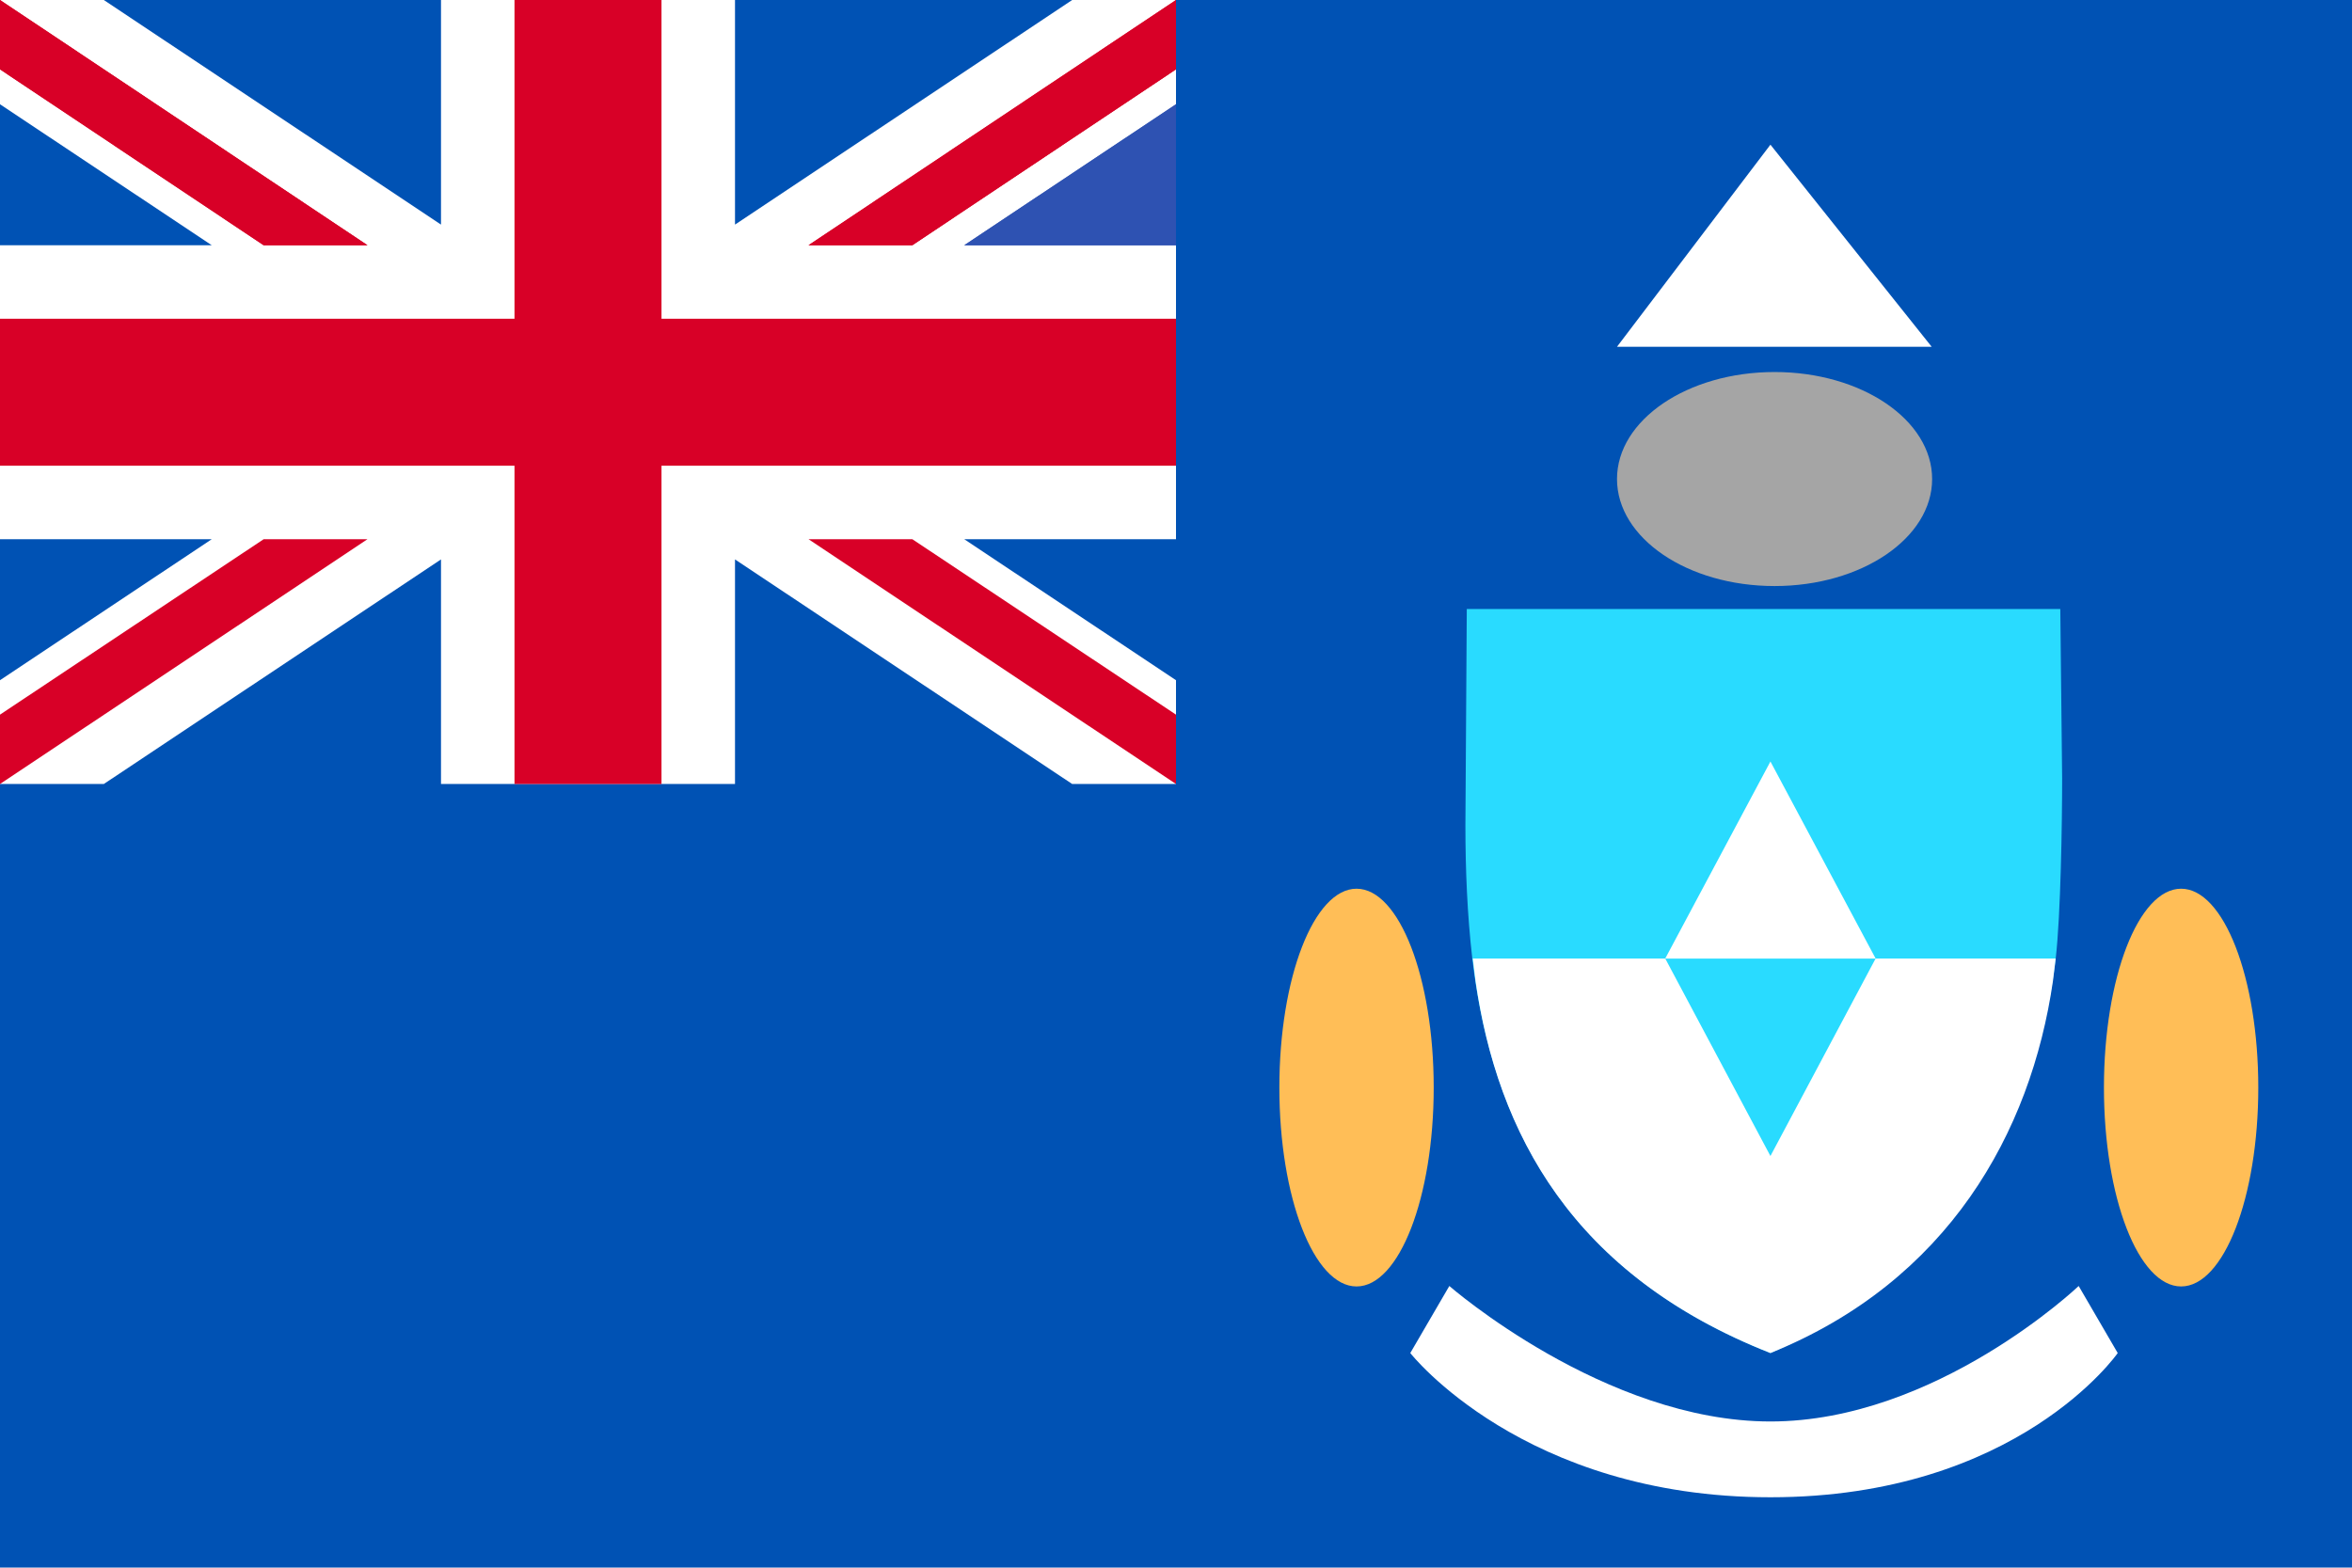
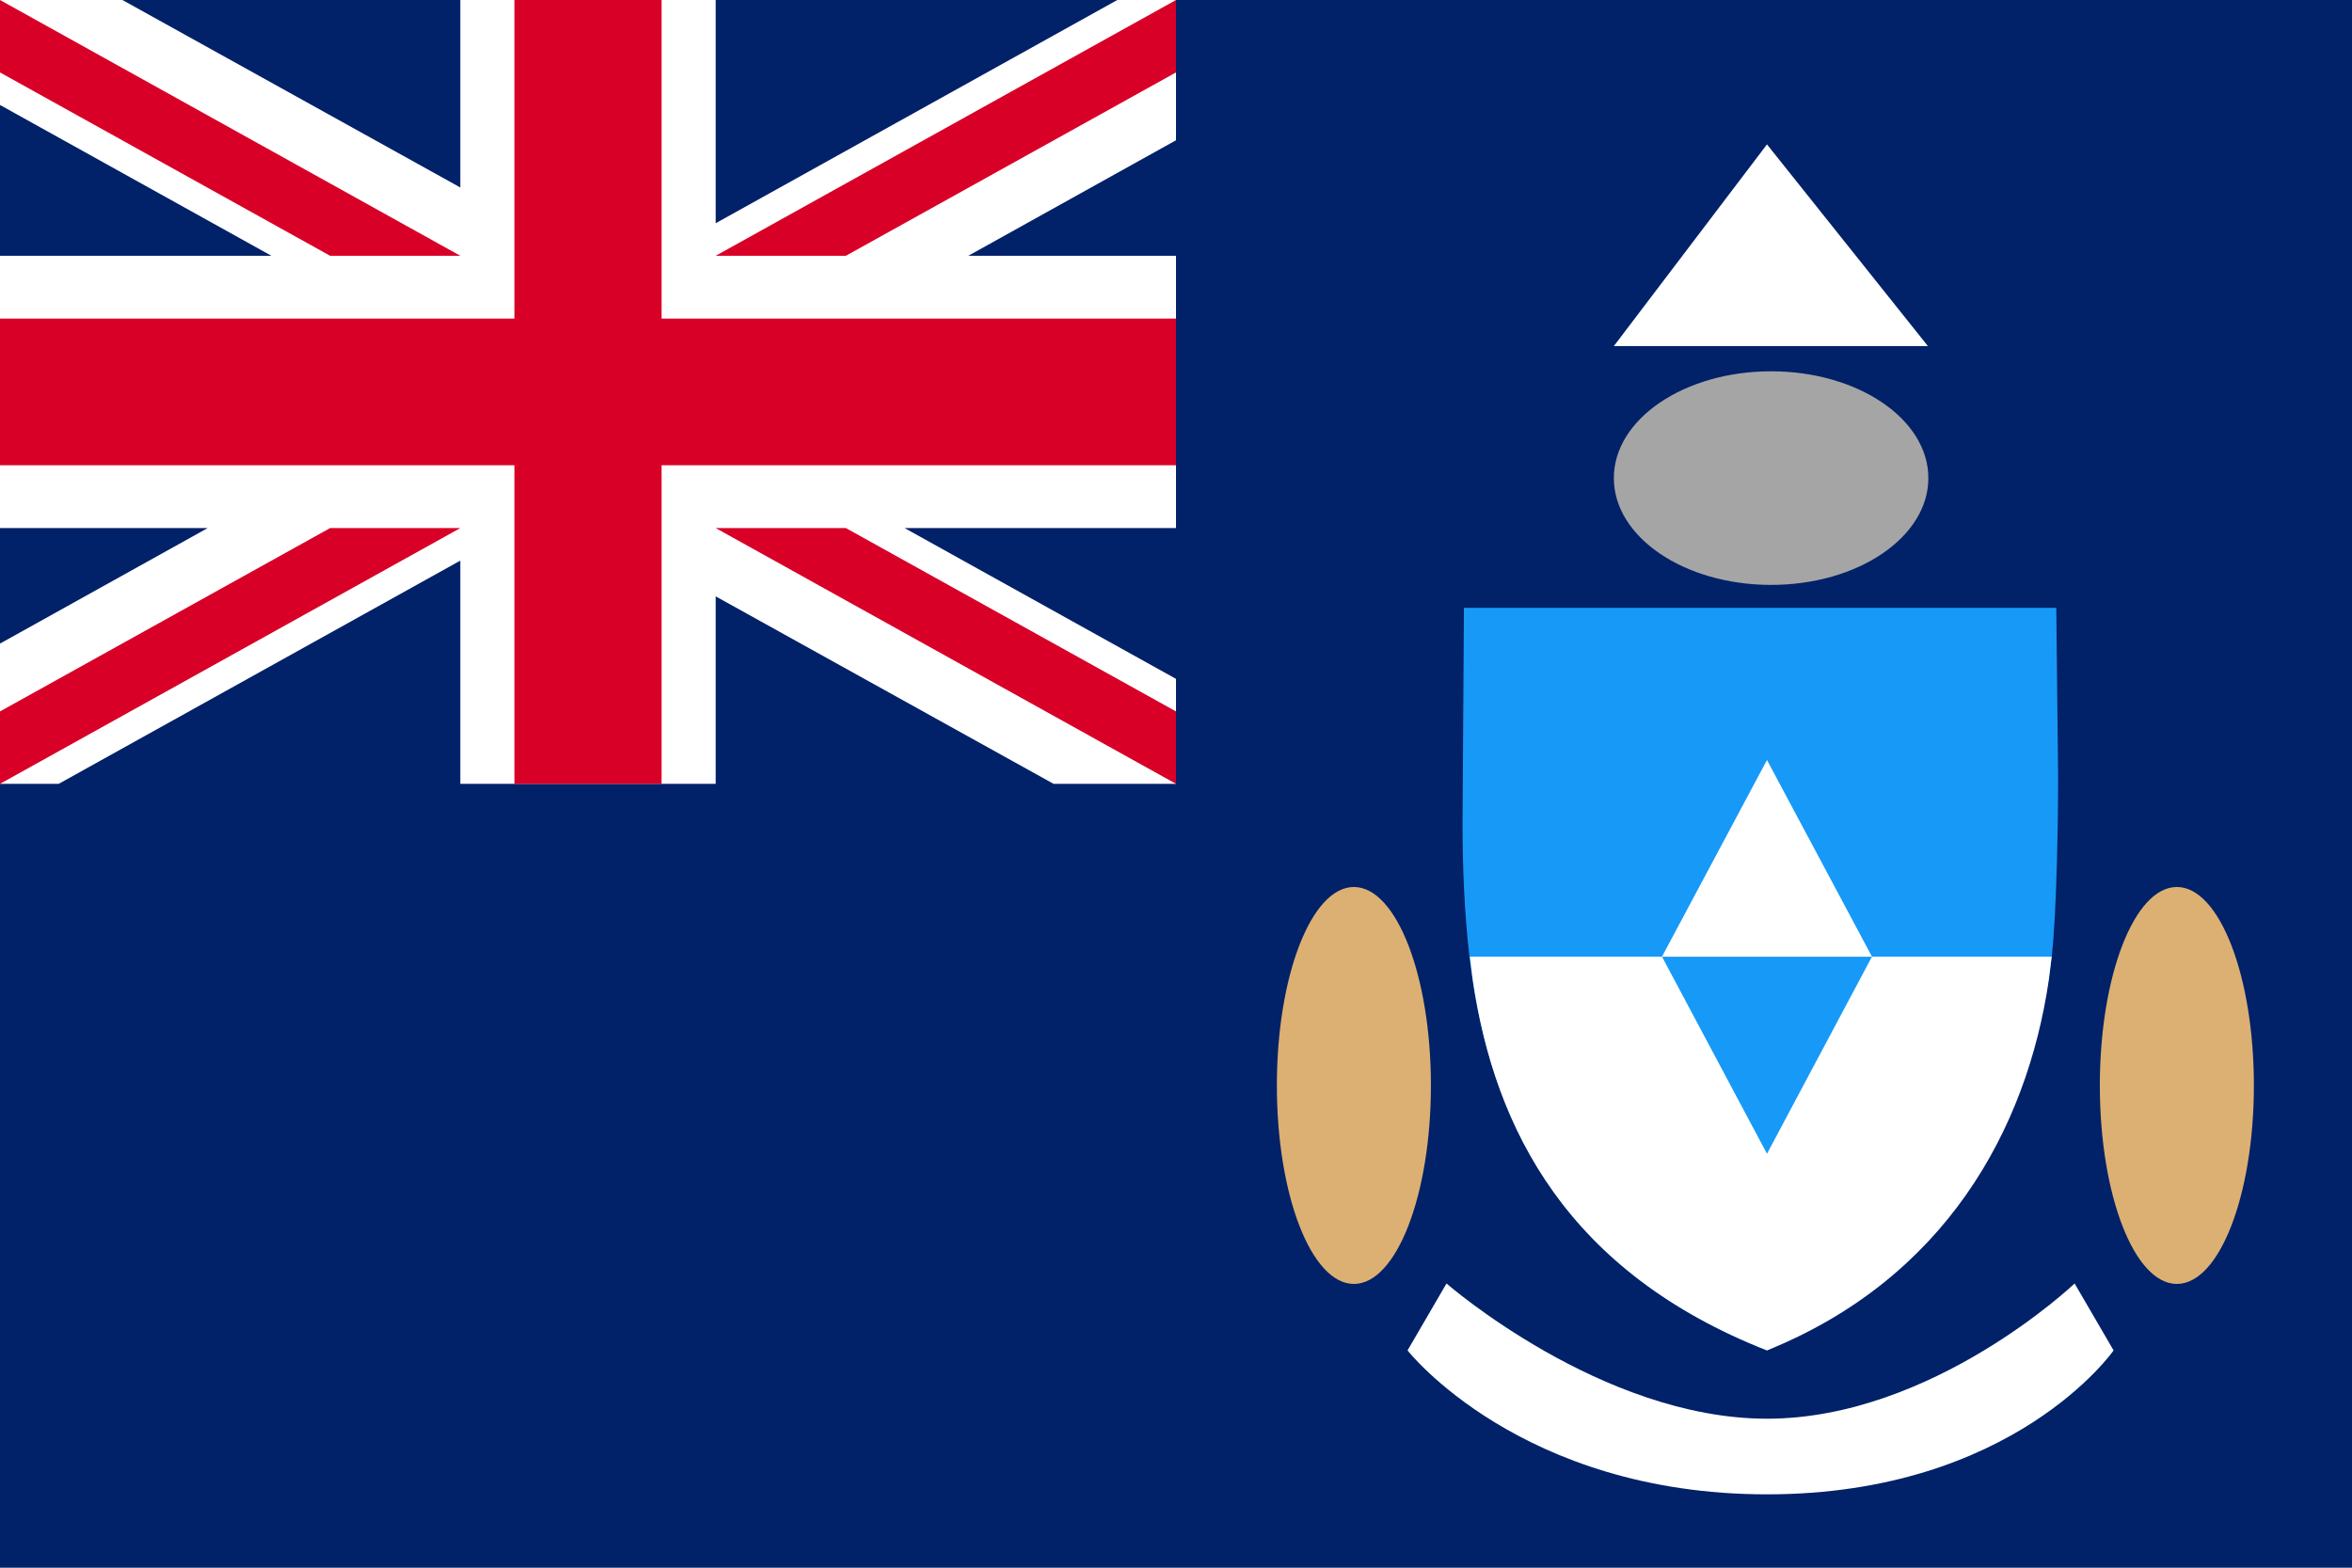
- <svg xmlns="http://www.w3.org/2000/svg" version="1.1" viewBox="0 0 512 341.3">
-   <rect fill="#0052B4" width="512" height="341.3" />
-   <polygon fill="#FFFFFF" points="256,0 256,117.4 209.9,117.4 256,148.1 256,170.7 233.4,170.7 160,121.8 160,170.7 96,170.7 96,121.8  22.6,170.7 0,170.7 0,148.1 46.1,117.4 0,117.4 0,53.4 46.1,53.4 0,22.7 0,0 22.6,0 96,48.9 96,0 160,0 160,48.9 233.4,0 " />
+ <svg xmlns="http://www.w3.org/2000/svg" version="1.1" viewBox="0 0 513 342">
+   <rect fill="#012169" width="513" height="342" />
  <g>
-     <polygon fill="#D80027" points="144,0 112,0 112,69.4 0,69.4 0,101.4 112,101.4 112,170.7 144,170.7 144,101.4 256,101.4 256,69.4   144,69.4  " />
-     <polygon fill="#D80027" points="0,0 0,15.1 57.4,53.4 80,53.4  " />
-     <polygon fill="#D80027" points="256,0 256,15.1 198.6,53.4 176,53.4  " />
-   </g>
-   <polygon fill="#2E52B2" points="256,22.7 256,53.4 209.9,53.4 " />
-   <g>
-     <polygon fill="#D80027" points="0,0 0,15.1 57.4,53.4 80,53.4  " />
-     <polygon fill="#D80027" points="256,0 256,15.1 198.6,53.4 176,53.4  " />
-   </g>
-   <polygon fill="#2E52B2" points="256,22.7 256,53.4 209.9,53.4 " />
-   <g>
-     <polygon fill="#D80027" points="0,170.7 0,155.6 57.4,117.4 80,117.4  " />
-     <polygon fill="#D80027" points="256,170.7 256,155.6 198.6,117.4 176,117.4  " />
+     <rect fill="#012169" width="256.5" height="171" />
+     <g fill="#FFFFFF">
+       <polygon points="256.5,0 256.5,30.6 211.2,55.8 256.5,55.8 256.5,115.2 197.3,115.2 256.5,148.1 256.5,171 229.8,171    156.1,130.1 156.1,171 100.4,171 100.4,122.3 12.8,171 0,171 0,140.4 45.3,115.2 0,115.2 0,55.8 59.2,55.8 0,22.9 0,0 26.7,0    100.4,40.9 100.4,0 156.1,0 156.1,48.7 243.7,0 " />
+       <polygon points="156.1,115.2 256.5,171 256.5,155.2 184.5,115.2 " />
+       <polygon points="100.4,55.8 0,0 0,15.8 72,55.8 " />
+     </g>
+     <g fill="#D80027">
+       <polygon points="144.3,0 112.2,0 112.2,69.5 0,69.5 0,101.5 112.2,101.5 112.2,171 144.3,171 144.3,101.5 256.5,101.5    256.5,69.5 144.3,69.5 " />
+       <polygon points="156.1,115.2 256.5,171 256.5,155.2 184.5,115.2  " />
+       <polygon points="72,115.2 0,155.2 0,171 0,171 100.4,115.2  " />
+       <polygon points="100.4,55.8 0,0 0,15.8 72,55.8  " />
+       <polygon points="184.5,55.8 256.5,15.8 256.5,0 256.5,0 156.1,55.8  " />
+     </g>
  </g>
  <g>
-     <path fill="#29DBFF" d="M448.9,169.5c0,9.6-0.3,29.6-1.4,39.2c-4.1,34.9-23.5,68.8-62.1,85.9c-45.3-17.9-60.8-51-64.9-85.9   c-1.1-9.6-1.5-19.4-1.5-29l0.3-47.1h129.2L448.9,169.5z" />
+     <path fill="#1799f8" d="M448.9,169.5c0,9.6-0.3,29.6-1.4,39.2c-4.1,34.9-23.5,68.8-62.1,85.9c-45.3-17.9-60.8-51-64.9-85.9   c-1.1-9.6-1.5-19.4-1.5-29l0.3-47.1h129.2L448.9,169.5z" />
+     <path fill="#FFFFFF" d="M447.5,208.7c-0.2,1.6-0.4,3.3-0.6,4.9c-4.8,33.1-22.9,65.4-61.5,81c-43.2-17-59.4-47.9-64.2-81   c-0.2-1.6-0.4-3.2-0.6-4.9" />
+     <polygon fill="#1799f8" points="385.4,251.7 362.5,208.7 408.3,208.7 " />
+     <polygon fill="#FFFFFF" points="385.4,165.8 362.5,208.7 408.3,208.7 " />
+     <ellipse fill="#dcb072" cx="474.8" cy="236.8" rx="16.8" ry="43.3" />
+     <ellipse fill="#dcb072" cx="295.3" cy="236.8" rx="16.8" ry="43.3" />
+     <polygon fill="#FFFFFF" points="385.4,31.5 352,75.5 420.5,75.5 " />
+     <path fill="#FFFFFF" d="M315.5,280c0,0,33.8,29.5,69.9,29.5s67.1-29.5,67.1-29.5l8.5,14.6c0,0-21.8,31.4-75.6,31.4S307,294.6,307,294.6   L315.5,280z" />
+     <ellipse fill="#A5A5A5" cx="386.3" cy="104.3" rx="34.3" ry="23.3" />
  </g>
-   <g>
-     <path fill="#FFFFFF" d="M447.5,208.7c-0.2,1.6-0.4,3.3-0.6,4.9c-4.8,33.1-22.9,65.4-61.5,81c-43.2-17-59.4-47.9-64.2-81   c-0.2-1.6-0.4-3.2-0.6-4.9" />
-   </g>
-   <polygon fill="#29DBFF" points="385.4,251.7 362.5,208.7 408.3,208.7 " />
-   <polygon fill="#FFFFFF" points="385.4,165.8 362.5,208.7 408.3,208.7 " />
-   <ellipse fill="#FFBE57" cx="474.8" cy="236.8" rx="16.8" ry="43.3" />
-   <ellipse fill="#FFBE57" cx="295.3" cy="236.8" rx="16.8" ry="43.3" />
-   <polygon fill="#FFFFFF" points="385.4,31.5 352,75.5 420.5,75.5 " />
-   <path fill="#FFFFFF" d="M315.5,280c0,0,33.8,29.5,69.9,29.5s67.1-29.5,67.1-29.5l8.5,14.6c0,0-21.8,31.4-75.6,31.4S307,294.6,307,294.6  L315.5,280z" />
-   <ellipse fill="#A5A5A5" cx="386.3" cy="104.3" rx="34.3" ry="23.3" />
</svg>
